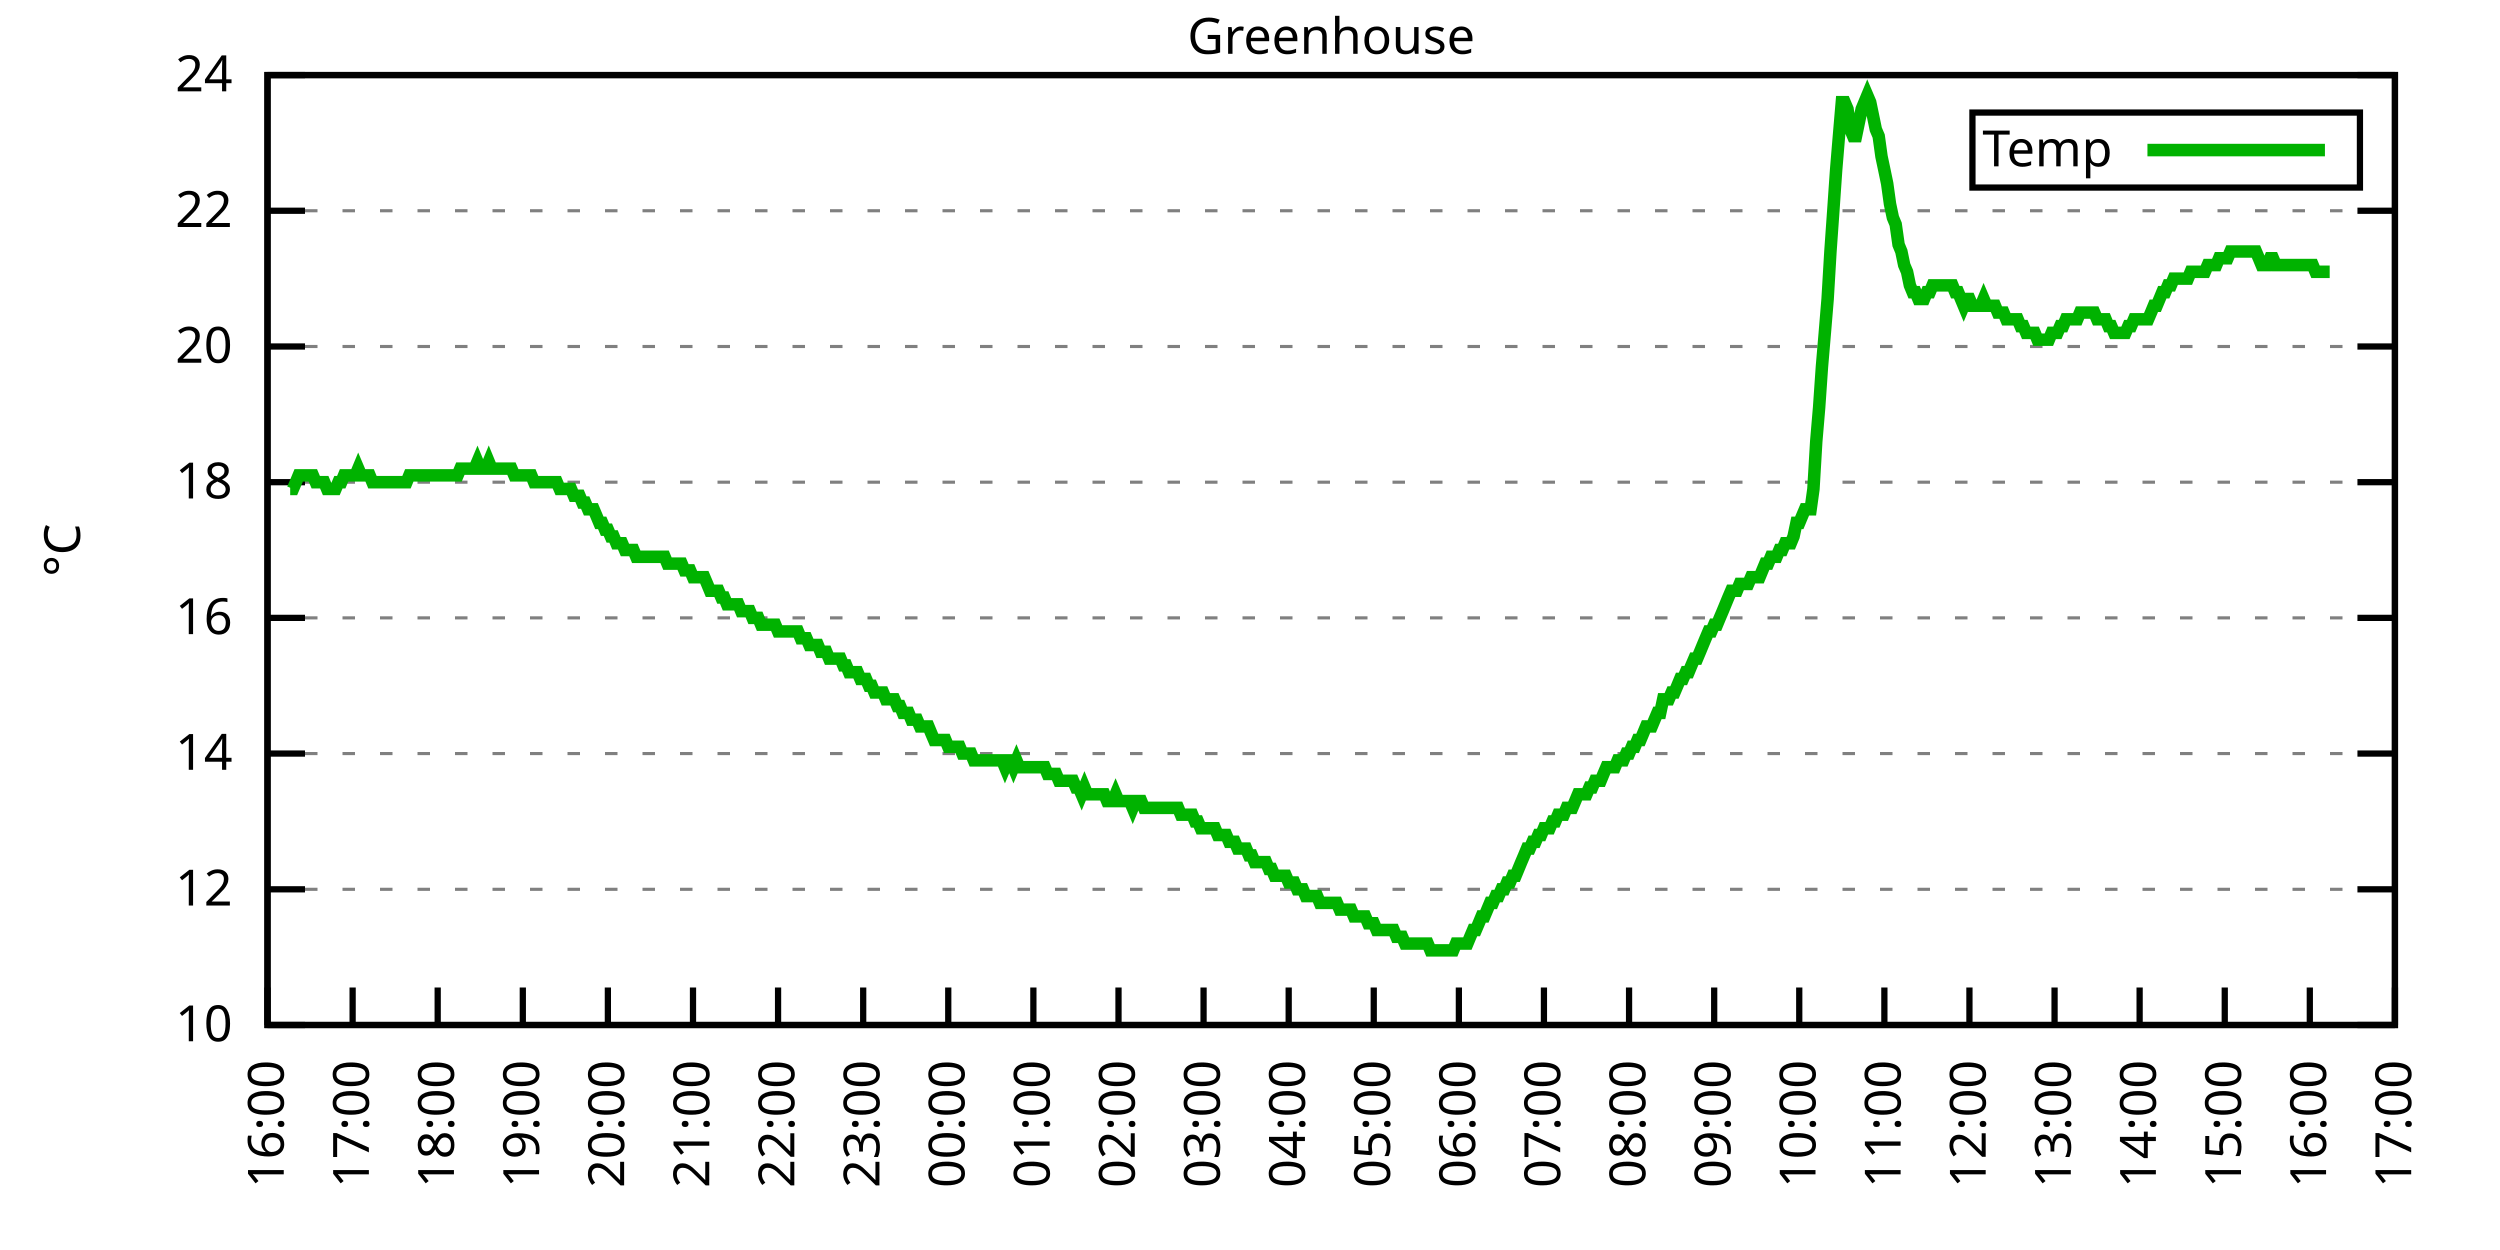
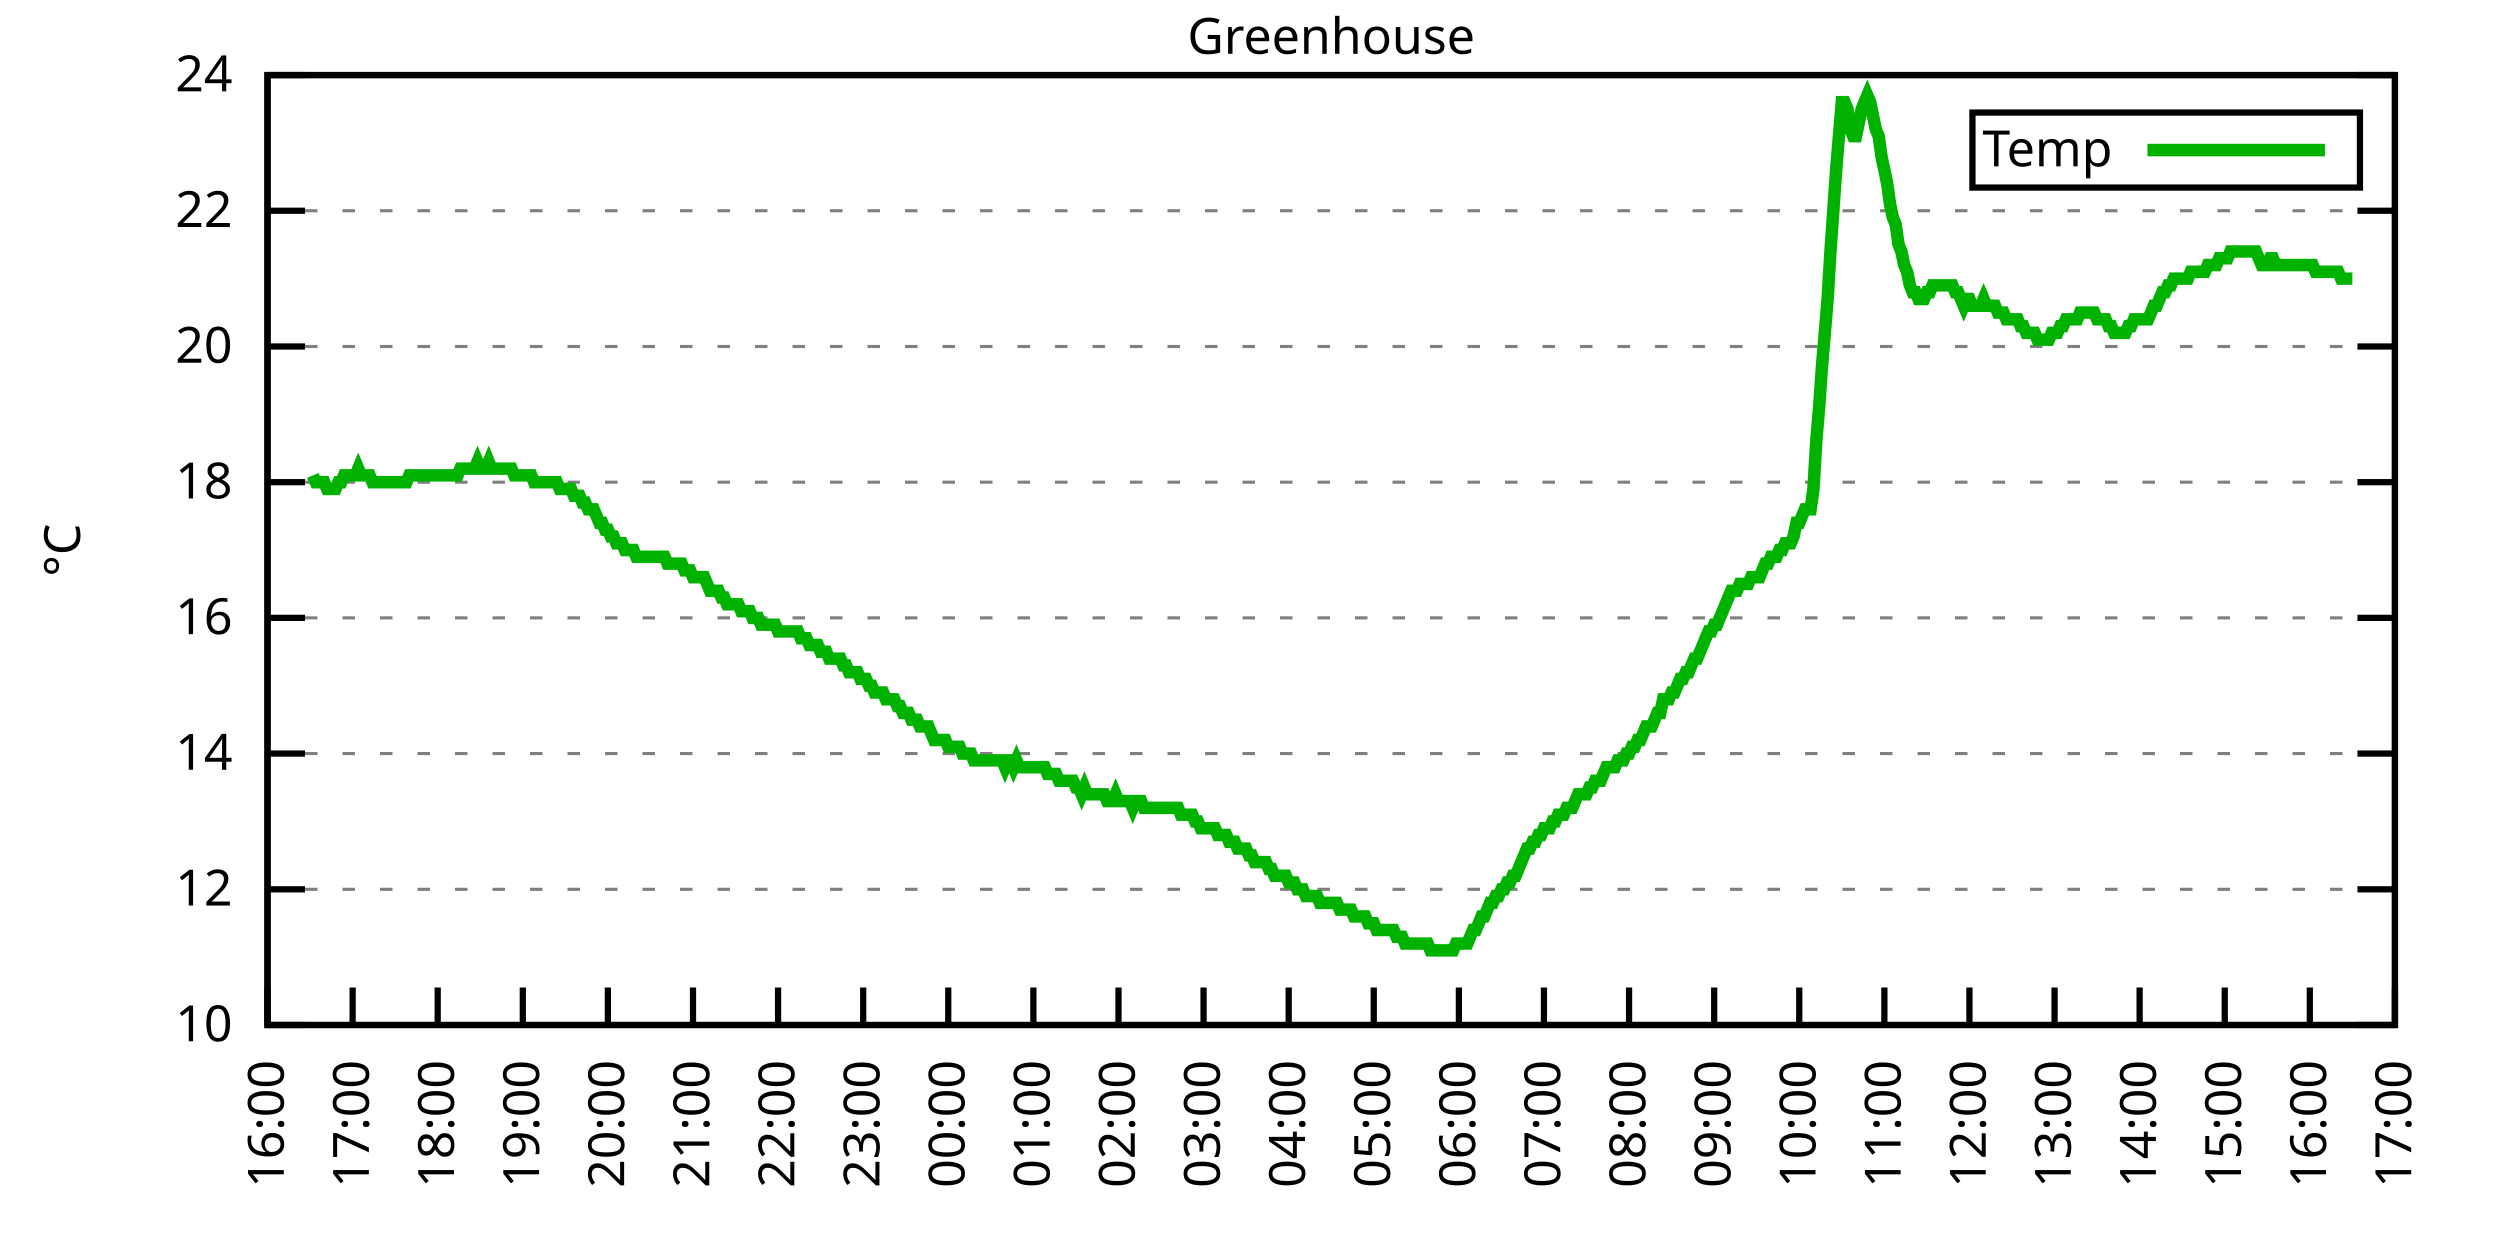
<svg xmlns="http://www.w3.org/2000/svg" xmlns:xlink="http://www.w3.org/1999/xlink" width="400" height="200" viewBox="0 0 400 200">
  <g id="gnuplot_canvas">
    <rect x="0" y="0" width="400" height="200" fill="none" />
    <defs>
      <circle id="gpDot" r="0.5" stroke-width="0.5" stroke="currentColor" />
      <path id="gpPt0" stroke-width="0.333" stroke="currentColor" d="M-1,0 h2 M0,-1 v2" />
      <path id="gpPt1" stroke-width="0.333" stroke="currentColor" d="M-1,-1 L1,1 M1,-1 L-1,1" />
      <path id="gpPt2" stroke-width="0.333" stroke="currentColor" d="M-1,0 L1,0 M0,-1 L0,1 M-1,-1 L1,1 M-1,1 L1,-1" />
      <rect id="gpPt3" stroke-width="0.333" stroke="currentColor" x="-1" y="-1" width="2" height="2" />
      <rect id="gpPt4" stroke-width="0.333" stroke="currentColor" fill="currentColor" x="-1" y="-1" width="2" height="2" />
      <circle id="gpPt5" stroke-width="0.333" stroke="currentColor" cx="0" cy="0" r="1" />
      <use xlink:href="#gpPt5" id="gpPt6" fill="currentColor" stroke="none" />
      <path id="gpPt7" stroke-width="0.333" stroke="currentColor" d="M0,-1.33 L-1.33,0.67 L1.33,0.67 z" />
      <use xlink:href="#gpPt7" id="gpPt8" fill="currentColor" stroke="none" />
      <use xlink:href="#gpPt7" id="gpPt9" stroke="currentColor" transform="rotate(180)" />
      <use xlink:href="#gpPt9" id="gpPt10" fill="currentColor" stroke="none" />
      <use xlink:href="#gpPt3" id="gpPt11" stroke="currentColor" transform="rotate(45)" />
      <use xlink:href="#gpPt11" id="gpPt12" fill="currentColor" stroke="none" />
      <path id="gpPt13" stroke-width="0.333" stroke="currentColor" d="M0,1.330 L1.265,0.411 L0.782,-1.067 L-0.782,-1.076 L-1.265,0.411 z" />
      <use xlink:href="#gpPt13" id="gpPt14" fill="currentColor" stroke="none" />
      <filter id="textbox" filterUnits="objectBoundingBox" x="0" y="0" height="1" width="1">
        <feFlood flood-color="white" flood-opacity="1" result="bgnd" />
        <feComposite in="SourceGraphic" in2="bgnd" operator="atop" />
      </filter>
      <filter id="greybox" filterUnits="objectBoundingBox" x="0" y="0" height="1" width="1">
        <feFlood flood-color="lightgrey" flood-opacity="1" result="grey" />
        <feComposite in="SourceGraphic" in2="grey" operator="atop" />
      </filter>
    </defs>
    <g fill="none" color="white" stroke="currentColor" stroke-width="1.00" stroke-linecap="butt" stroke-linejoin="miter">
</g>
    <g fill="none" color="black" stroke="currentColor" stroke-width="1.00" stroke-linecap="butt" stroke-linejoin="miter">
      <g stroke="none" shape-rendering="crispEdges">
        <polygon fill="rgb(255, 255, 255)" points="42.80,164.00 383.18,164.00 383.18,12.02 42.80,12.02 " />
      </g>
    </g>
    <g fill="none" color="black" stroke="currentColor" stroke-width="1.00" stroke-linecap="butt" stroke-linejoin="miter">
</g>
    <g fill="none" color="black" stroke="black" stroke-width="0.50" stroke-linecap="butt" stroke-linejoin="miter">
</g>
    <g fill="none" color="gray" stroke="currentColor" stroke-width="0.50" stroke-linecap="butt" stroke-linejoin="miter">
      <path stroke="gray" stroke-dasharray="2,4" class="gridline" d="M42.80,164.00 L383.19,164.00  " />
    </g>
    <g fill="none" color="gray" stroke="gray" stroke-width="1.00" stroke-linecap="butt" stroke-linejoin="miter">
</g>
    <g fill="none" color="black" stroke="currentColor" stroke-width="1.00" stroke-linecap="butt" stroke-linejoin="miter">
      <path stroke="black" d="M42.80,164.00 L48.80,164.00 M383.19,164.00 L377.19,164.00  " />
      <g transform="translate(37.20,166.60)" stroke="none" fill="black" font-family="Sans" font-size="8.00" text-anchor="end">
        <text>
          <tspan font-family="Sans"> 10</tspan>
        </text>
      </g>
    </g>
    <g fill="none" color="black" stroke="currentColor" stroke-width="1.00" stroke-linecap="butt" stroke-linejoin="miter">
</g>
    <g fill="none" color="black" stroke="black" stroke-width="0.50" stroke-linecap="butt" stroke-linejoin="miter">
</g>
    <g fill="none" color="gray" stroke="currentColor" stroke-width="0.50" stroke-linecap="butt" stroke-linejoin="miter">
      <path stroke="gray" stroke-dasharray="2,4" class="gridline" d="M42.80,142.29 L383.19,142.29  " />
    </g>
    <g fill="none" color="gray" stroke="gray" stroke-width="1.00" stroke-linecap="butt" stroke-linejoin="miter">
</g>
    <g fill="none" color="black" stroke="currentColor" stroke-width="1.00" stroke-linecap="butt" stroke-linejoin="miter">
      <path stroke="black" d="M42.80,142.29 L48.80,142.29 M383.19,142.29 L377.19,142.29  " />
      <g transform="translate(37.20,144.89)" stroke="none" fill="black" font-family="Sans" font-size="8.00" text-anchor="end">
        <text>
          <tspan font-family="Sans"> 12</tspan>
        </text>
      </g>
    </g>
    <g fill="none" color="black" stroke="currentColor" stroke-width="1.00" stroke-linecap="butt" stroke-linejoin="miter">
</g>
    <g fill="none" color="black" stroke="black" stroke-width="0.50" stroke-linecap="butt" stroke-linejoin="miter">
</g>
    <g fill="none" color="gray" stroke="currentColor" stroke-width="0.50" stroke-linecap="butt" stroke-linejoin="miter">
      <path stroke="gray" stroke-dasharray="2,4" class="gridline" d="M42.80,120.57 L383.19,120.57  " />
    </g>
    <g fill="none" color="gray" stroke="gray" stroke-width="1.00" stroke-linecap="butt" stroke-linejoin="miter">
</g>
    <g fill="none" color="black" stroke="currentColor" stroke-width="1.00" stroke-linecap="butt" stroke-linejoin="miter">
      <path stroke="black" d="M42.80,120.57 L48.80,120.57 M383.19,120.57 L377.19,120.57  " />
      <g transform="translate(37.20,123.17)" stroke="none" fill="black" font-family="Sans" font-size="8.00" text-anchor="end">
        <text>
          <tspan font-family="Sans"> 14</tspan>
        </text>
      </g>
    </g>
    <g fill="none" color="black" stroke="currentColor" stroke-width="1.00" stroke-linecap="butt" stroke-linejoin="miter">
</g>
    <g fill="none" color="black" stroke="black" stroke-width="0.50" stroke-linecap="butt" stroke-linejoin="miter">
</g>
    <g fill="none" color="gray" stroke="currentColor" stroke-width="0.50" stroke-linecap="butt" stroke-linejoin="miter">
      <path stroke="gray" stroke-dasharray="2,4" class="gridline" d="M42.80,98.86 L383.19,98.86  " />
    </g>
    <g fill="none" color="gray" stroke="gray" stroke-width="1.00" stroke-linecap="butt" stroke-linejoin="miter">
</g>
    <g fill="none" color="black" stroke="currentColor" stroke-width="1.00" stroke-linecap="butt" stroke-linejoin="miter">
      <path stroke="black" d="M42.80,98.86 L48.80,98.86 M383.19,98.86 L377.19,98.86  " />
      <g transform="translate(37.20,101.46)" stroke="none" fill="black" font-family="Sans" font-size="8.00" text-anchor="end">
        <text>
          <tspan font-family="Sans"> 16</tspan>
        </text>
      </g>
    </g>
    <g fill="none" color="black" stroke="currentColor" stroke-width="1.00" stroke-linecap="butt" stroke-linejoin="miter">
</g>
    <g fill="none" color="black" stroke="black" stroke-width="0.50" stroke-linecap="butt" stroke-linejoin="miter">
</g>
    <g fill="none" color="gray" stroke="currentColor" stroke-width="0.50" stroke-linecap="butt" stroke-linejoin="miter">
      <path stroke="gray" stroke-dasharray="2,4" class="gridline" d="M42.80,77.15 L383.19,77.15  " />
    </g>
    <g fill="none" color="gray" stroke="gray" stroke-width="1.00" stroke-linecap="butt" stroke-linejoin="miter">
</g>
    <g fill="none" color="black" stroke="currentColor" stroke-width="1.00" stroke-linecap="butt" stroke-linejoin="miter">
      <path stroke="black" d="M42.80,77.15 L48.80,77.15 M383.19,77.15 L377.19,77.15  " />
      <g transform="translate(37.20,79.75)" stroke="none" fill="black" font-family="Sans" font-size="8.00" text-anchor="end">
        <text>
          <tspan font-family="Sans"> 18</tspan>
        </text>
      </g>
    </g>
    <g fill="none" color="black" stroke="currentColor" stroke-width="1.00" stroke-linecap="butt" stroke-linejoin="miter">
</g>
    <g fill="none" color="black" stroke="black" stroke-width="0.50" stroke-linecap="butt" stroke-linejoin="miter">
</g>
    <g fill="none" color="gray" stroke="currentColor" stroke-width="0.50" stroke-linecap="butt" stroke-linejoin="miter">
      <path stroke="gray" stroke-dasharray="2,4" class="gridline" d="M42.80,55.44 L383.19,55.44  " />
    </g>
    <g fill="none" color="gray" stroke="gray" stroke-width="1.00" stroke-linecap="butt" stroke-linejoin="miter">
</g>
    <g fill="none" color="black" stroke="currentColor" stroke-width="1.00" stroke-linecap="butt" stroke-linejoin="miter">
      <path stroke="black" d="M42.80,55.44 L48.80,55.44 M383.19,55.44 L377.19,55.44  " />
      <g transform="translate(37.20,58.04)" stroke="none" fill="black" font-family="Sans" font-size="8.00" text-anchor="end">
        <text>
          <tspan font-family="Sans"> 20</tspan>
        </text>
      </g>
    </g>
    <g fill="none" color="black" stroke="currentColor" stroke-width="1.00" stroke-linecap="butt" stroke-linejoin="miter">
</g>
    <g fill="none" color="black" stroke="black" stroke-width="0.50" stroke-linecap="butt" stroke-linejoin="miter">
</g>
    <g fill="none" color="gray" stroke="currentColor" stroke-width="0.50" stroke-linecap="butt" stroke-linejoin="miter">
      <path stroke="gray" stroke-dasharray="2,4" class="gridline" d="M42.80,33.72 L383.19,33.72  " />
    </g>
    <g fill="none" color="gray" stroke="gray" stroke-width="1.00" stroke-linecap="butt" stroke-linejoin="miter">
</g>
    <g fill="none" color="black" stroke="currentColor" stroke-width="1.00" stroke-linecap="butt" stroke-linejoin="miter">
      <path stroke="black" d="M42.80,33.72 L48.80,33.72 M383.19,33.72 L377.19,33.72  " />
      <g transform="translate(37.20,36.32)" stroke="none" fill="black" font-family="Sans" font-size="8.00" text-anchor="end">
        <text>
          <tspan font-family="Sans"> 22</tspan>
        </text>
      </g>
    </g>
    <g fill="none" color="black" stroke="currentColor" stroke-width="1.00" stroke-linecap="butt" stroke-linejoin="miter">
</g>
    <g fill="none" color="black" stroke="black" stroke-width="0.50" stroke-linecap="butt" stroke-linejoin="miter">
</g>
    <g fill="none" color="gray" stroke="currentColor" stroke-width="0.50" stroke-linecap="butt" stroke-linejoin="miter">
      <path stroke="gray" stroke-dasharray="2,4" class="gridline" d="M42.80,12.01 L383.19,12.01  " />
    </g>
    <g fill="none" color="gray" stroke="gray" stroke-width="1.00" stroke-linecap="butt" stroke-linejoin="miter">
</g>
    <g fill="none" color="black" stroke="currentColor" stroke-width="1.00" stroke-linecap="butt" stroke-linejoin="miter">
      <path stroke="black" d="M42.80,12.01 L48.80,12.01 M383.19,12.01 L377.19,12.01  " />
      <g transform="translate(37.20,14.61)" stroke="none" fill="black" font-family="Sans" font-size="8.00" text-anchor="end">
        <text>
          <tspan font-family="Sans"> 24</tspan>
        </text>
      </g>
    </g>
    <g fill="none" color="black" stroke="currentColor" stroke-width="1.00" stroke-linecap="butt" stroke-linejoin="miter">
      <path stroke="black" d="M42.80,164.00 L42.80,158.00  " />
      <g transform="translate(45.40,169.60) rotate(270.00)" stroke="none" fill="black" font-family="Sans" font-size="8.00" text-anchor="end">
        <text>
          <tspan font-family="Sans">16:00</tspan>
        </text>
      </g>
    </g>
    <g fill="none" color="black" stroke="currentColor" stroke-width="1.00" stroke-linecap="butt" stroke-linejoin="miter">
      <path stroke="black" d="M56.42,164.00 L56.42,158.00  " />
      <g transform="translate(59.02,169.60) rotate(270.00)" stroke="none" fill="black" font-family="Sans" font-size="8.00" text-anchor="end">
        <text>
          <tspan font-family="Sans">17:00</tspan>
        </text>
      </g>
    </g>
    <g fill="none" color="black" stroke="currentColor" stroke-width="1.00" stroke-linecap="butt" stroke-linejoin="miter">
      <path stroke="black" d="M70.03,164.00 L70.03,158.00  " />
      <g transform="translate(72.63,169.60) rotate(270.00)" stroke="none" fill="black" font-family="Sans" font-size="8.00" text-anchor="end">
        <text>
          <tspan font-family="Sans">18:00</tspan>
        </text>
      </g>
    </g>
    <g fill="none" color="black" stroke="currentColor" stroke-width="1.00" stroke-linecap="butt" stroke-linejoin="miter">
      <path stroke="black" d="M83.65,164.00 L83.65,158.00  " />
      <g transform="translate(86.25,169.60) rotate(270.00)" stroke="none" fill="black" font-family="Sans" font-size="8.00" text-anchor="end">
        <text>
          <tspan font-family="Sans">19:00</tspan>
        </text>
      </g>
    </g>
    <g fill="none" color="black" stroke="currentColor" stroke-width="1.00" stroke-linecap="butt" stroke-linejoin="miter">
      <path stroke="black" d="M97.26,164.00 L97.26,158.00  " />
      <g transform="translate(99.86,169.60) rotate(270.00)" stroke="none" fill="black" font-family="Sans" font-size="8.00" text-anchor="end">
        <text>
          <tspan font-family="Sans">20:00</tspan>
        </text>
      </g>
    </g>
    <g fill="none" color="black" stroke="currentColor" stroke-width="1.00" stroke-linecap="butt" stroke-linejoin="miter">
      <path stroke="black" d="M110.88,164.00 L110.88,158.00  " />
      <g transform="translate(113.48,169.60) rotate(270.00)" stroke="none" fill="black" font-family="Sans" font-size="8.00" text-anchor="end">
        <text>
          <tspan font-family="Sans">21:00</tspan>
        </text>
      </g>
    </g>
    <g fill="none" color="black" stroke="currentColor" stroke-width="1.00" stroke-linecap="butt" stroke-linejoin="miter">
      <path stroke="black" d="M124.49,164.00 L124.49,158.00  " />
      <g transform="translate(127.09,169.60) rotate(270.00)" stroke="none" fill="black" font-family="Sans" font-size="8.00" text-anchor="end">
        <text>
          <tspan font-family="Sans">22:00</tspan>
        </text>
      </g>
    </g>
    <g fill="none" color="black" stroke="currentColor" stroke-width="1.00" stroke-linecap="butt" stroke-linejoin="miter">
      <path stroke="black" d="M138.11,164.00 L138.11,158.00  " />
      <g transform="translate(140.71,169.60) rotate(270.00)" stroke="none" fill="black" font-family="Sans" font-size="8.00" text-anchor="end">
        <text>
          <tspan font-family="Sans">23:00</tspan>
        </text>
      </g>
    </g>
    <g fill="none" color="black" stroke="currentColor" stroke-width="1.00" stroke-linecap="butt" stroke-linejoin="miter">
      <path stroke="black" d="M151.72,164.00 L151.72,158.00  " />
      <g transform="translate(154.32,169.60) rotate(270.00)" stroke="none" fill="black" font-family="Sans" font-size="8.00" text-anchor="end">
        <text>
          <tspan font-family="Sans">00:00</tspan>
        </text>
      </g>
    </g>
    <g fill="none" color="black" stroke="currentColor" stroke-width="1.00" stroke-linecap="butt" stroke-linejoin="miter">
      <path stroke="black" d="M165.34,164.00 L165.34,158.00  " />
      <g transform="translate(167.94,169.60) rotate(270.00)" stroke="none" fill="black" font-family="Sans" font-size="8.00" text-anchor="end">
        <text>
          <tspan font-family="Sans">01:00</tspan>
        </text>
      </g>
    </g>
    <g fill="none" color="black" stroke="currentColor" stroke-width="1.00" stroke-linecap="butt" stroke-linejoin="miter">
      <path stroke="black" d="M178.96,164.00 L178.96,158.00  " />
      <g transform="translate(181.56,169.60) rotate(270.00)" stroke="none" fill="black" font-family="Sans" font-size="8.00" text-anchor="end">
        <text>
          <tspan font-family="Sans">02:00</tspan>
        </text>
      </g>
    </g>
    <g fill="none" color="black" stroke="currentColor" stroke-width="1.00" stroke-linecap="butt" stroke-linejoin="miter">
      <path stroke="black" d="M192.57,164.00 L192.57,158.00  " />
      <g transform="translate(195.17,169.60) rotate(270.00)" stroke="none" fill="black" font-family="Sans" font-size="8.00" text-anchor="end">
        <text>
          <tspan font-family="Sans">03:00</tspan>
        </text>
      </g>
    </g>
    <g fill="none" color="black" stroke="currentColor" stroke-width="1.00" stroke-linecap="butt" stroke-linejoin="miter">
      <path stroke="black" d="M206.19,164.00 L206.19,158.00  " />
      <g transform="translate(208.79,169.60) rotate(270.00)" stroke="none" fill="black" font-family="Sans" font-size="8.00" text-anchor="end">
        <text>
          <tspan font-family="Sans">04:00</tspan>
        </text>
      </g>
    </g>
    <g fill="none" color="black" stroke="currentColor" stroke-width="1.00" stroke-linecap="butt" stroke-linejoin="miter">
      <path stroke="black" d="M219.80,164.00 L219.80,158.00  " />
      <g transform="translate(222.40,169.60) rotate(270.00)" stroke="none" fill="black" font-family="Sans" font-size="8.00" text-anchor="end">
        <text>
          <tspan font-family="Sans">05:00</tspan>
        </text>
      </g>
    </g>
    <g fill="none" color="black" stroke="currentColor" stroke-width="1.00" stroke-linecap="butt" stroke-linejoin="miter">
      <path stroke="black" d="M233.42,164.00 L233.42,158.00  " />
      <g transform="translate(236.02,169.60) rotate(270.00)" stroke="none" fill="black" font-family="Sans" font-size="8.00" text-anchor="end">
        <text>
          <tspan font-family="Sans">06:00</tspan>
        </text>
      </g>
    </g>
    <g fill="none" color="black" stroke="currentColor" stroke-width="1.00" stroke-linecap="butt" stroke-linejoin="miter">
      <path stroke="black" d="M247.03,164.00 L247.03,158.00  " />
      <g transform="translate(249.63,169.60) rotate(270.00)" stroke="none" fill="black" font-family="Sans" font-size="8.00" text-anchor="end">
        <text>
          <tspan font-family="Sans">07:00</tspan>
        </text>
      </g>
    </g>
    <g fill="none" color="black" stroke="currentColor" stroke-width="1.00" stroke-linecap="butt" stroke-linejoin="miter">
      <path stroke="black" d="M260.65,164.00 L260.65,158.00  " />
      <g transform="translate(263.25,169.60) rotate(270.00)" stroke="none" fill="black" font-family="Sans" font-size="8.00" text-anchor="end">
        <text>
          <tspan font-family="Sans">08:00</tspan>
        </text>
      </g>
    </g>
    <g fill="none" color="black" stroke="currentColor" stroke-width="1.00" stroke-linecap="butt" stroke-linejoin="miter">
      <path stroke="black" d="M274.27,164.00 L274.27,158.00  " />
      <g transform="translate(276.87,169.60) rotate(270.00)" stroke="none" fill="black" font-family="Sans" font-size="8.00" text-anchor="end">
        <text>
          <tspan font-family="Sans">09:00</tspan>
        </text>
      </g>
    </g>
    <g fill="none" color="black" stroke="currentColor" stroke-width="1.00" stroke-linecap="butt" stroke-linejoin="miter">
      <path stroke="black" d="M287.88,164.00 L287.88,158.00  " />
      <g transform="translate(290.48,169.60) rotate(270.00)" stroke="none" fill="black" font-family="Sans" font-size="8.00" text-anchor="end">
        <text>
          <tspan font-family="Sans">10:00</tspan>
        </text>
      </g>
    </g>
    <g fill="none" color="black" stroke="currentColor" stroke-width="1.00" stroke-linecap="butt" stroke-linejoin="miter">
      <path stroke="black" d="M301.50,164.00 L301.50,158.00  " />
      <g transform="translate(304.10,169.60) rotate(270.00)" stroke="none" fill="black" font-family="Sans" font-size="8.00" text-anchor="end">
        <text>
          <tspan font-family="Sans">11:00</tspan>
        </text>
      </g>
    </g>
    <g fill="none" color="black" stroke="currentColor" stroke-width="1.00" stroke-linecap="butt" stroke-linejoin="miter">
      <path stroke="black" d="M315.11,164.00 L315.11,158.00  " />
      <g transform="translate(317.71,169.60) rotate(270.00)" stroke="none" fill="black" font-family="Sans" font-size="8.00" text-anchor="end">
        <text>
          <tspan font-family="Sans">12:00</tspan>
        </text>
      </g>
    </g>
    <g fill="none" color="black" stroke="currentColor" stroke-width="1.00" stroke-linecap="butt" stroke-linejoin="miter">
      <path stroke="black" d="M328.73,164.00 L328.73,158.00  " />
      <g transform="translate(331.33,169.60) rotate(270.00)" stroke="none" fill="black" font-family="Sans" font-size="8.00" text-anchor="end">
        <text>
          <tspan font-family="Sans">13:00</tspan>
        </text>
      </g>
    </g>
    <g fill="none" color="black" stroke="currentColor" stroke-width="1.00" stroke-linecap="butt" stroke-linejoin="miter">
      <path stroke="black" d="M342.34,164.00 L342.34,158.00  " />
      <g transform="translate(344.94,169.60) rotate(270.00)" stroke="none" fill="black" font-family="Sans" font-size="8.00" text-anchor="end">
        <text>
          <tspan font-family="Sans">14:00</tspan>
        </text>
      </g>
    </g>
    <g fill="none" color="black" stroke="currentColor" stroke-width="1.00" stroke-linecap="butt" stroke-linejoin="miter">
      <path stroke="black" d="M355.96,164.00 L355.96,158.00  " />
      <g transform="translate(358.56,169.60) rotate(270.00)" stroke="none" fill="black" font-family="Sans" font-size="8.00" text-anchor="end">
        <text>
          <tspan font-family="Sans">15:00</tspan>
        </text>
      </g>
    </g>
    <g fill="none" color="black" stroke="currentColor" stroke-width="1.00" stroke-linecap="butt" stroke-linejoin="miter">
      <path stroke="black" d="M369.57,164.00 L369.57,158.00  " />
      <g transform="translate(372.17,169.60) rotate(270.00)" stroke="none" fill="black" font-family="Sans" font-size="8.00" text-anchor="end">
        <text>
          <tspan font-family="Sans">16:00</tspan>
        </text>
      </g>
    </g>
    <g fill="none" color="black" stroke="currentColor" stroke-width="1.00" stroke-linecap="butt" stroke-linejoin="miter">
      <path stroke="black" d="M383.19,164.00 L383.19,158.00  " />
      <g transform="translate(385.79,169.60) rotate(270.00)" stroke="none" fill="black" font-family="Sans" font-size="8.00" text-anchor="end">
        <text>
          <tspan font-family="Sans">17:00</tspan>
        </text>
      </g>
    </g>
    <g fill="none" color="black" stroke="currentColor" stroke-width="1.00" stroke-linecap="butt" stroke-linejoin="miter">
</g>
    <g fill="none" color="black" stroke="currentColor" stroke-width="1.00" stroke-linecap="butt" stroke-linejoin="miter">
      <path stroke="black" d="M42.80,12.01 L42.80,164.00 L383.19,164.00 L383.19,12.01 L42.80,12.01 Z  " />
    </g>
    <g fill="none" color="black" stroke="currentColor" stroke-width="1.00" stroke-linecap="butt" stroke-linejoin="miter">
</g>
    <g fill="none" color="black" stroke="currentColor" stroke-width="1.00" stroke-linecap="butt" stroke-linejoin="miter">
      <path stroke="black" d="M315.59,30.01 L315.59,18.01 L377.59,18.01 L377.59,30.01 L315.59,30.01 Z  " />
    </g>
    <g id="Greenhouse_plot_1">
      <g fill="none" color="white" stroke="black" stroke-width="2.00" stroke-linecap="butt" stroke-linejoin="miter">
</g>
      <g fill="none" color="black" stroke="currentColor" stroke-width="2.00" stroke-linecap="butt" stroke-linejoin="miter">
        <g transform="translate(337.99,26.61)" stroke="none" fill="black" font-family="Sans" font-size="8.00" text-anchor="end">
          <text>
            <tspan font-family="Sans">Temp</tspan>
          </text>
        </g>
      </g>
      <g fill="none" color="black" stroke="currentColor" stroke-width="2.00" stroke-linecap="butt" stroke-linejoin="miter">
-         <path stroke="rgb(  0, 178,   0)" d="M343.59,24.01 L371.99,24.01 M46.43,78.23 L46.88,78.23 L47.34,77.15 L47.79,76.06 L48.25,76.06 L48.70,76.06   L49.15,76.06 L49.61,76.06 L50.06,76.06 L50.52,77.15 L50.97,77.15 L51.42,77.15 L51.88,77.15 L52.33,78.23   L52.78,78.23 L53.24,78.23 L53.69,78.23 L54.15,77.15 L54.60,77.15 L55.05,76.06 L55.51,76.06 L55.96,76.06   L56.42,76.06 L56.87,76.06 L57.32,74.98 L57.78,76.06 L58.23,76.06 L58.68,76.06 L59.14,76.06 L59.59,77.15   L60.05,77.15 L60.50,77.15 L60.95,77.15 L61.41,77.15 L61.86,77.15 L62.32,77.15 L62.77,77.15 L63.22,77.15   L63.68,77.15 L64.13,77.15 L64.58,77.15 L65.04,77.15 L65.49,76.06 L65.95,76.06 L66.40,76.06 L66.85,76.06   L67.31,76.06 L67.76,76.06 L68.22,76.06 L68.67,76.06 L69.12,76.06 L69.58,76.06 L70.03,76.06 L70.49,76.06   L70.94,76.06 L71.39,76.06 L71.85,76.06 L72.30,76.06 L72.75,76.06 L73.21,76.06 L73.66,74.98 L74.12,74.98   L74.57,74.98 L75.02,74.98 L75.48,74.98 L75.93,74.98 L76.39,73.89 L76.84,74.98 L77.29,74.98 L77.75,74.98   L78.20,73.89 L78.65,74.98 L79.11,74.98 L79.56,74.98 L80.02,74.98 L80.47,74.98 L80.92,74.98 L81.38,74.98   L81.83,74.98 L82.29,76.06 L82.74,76.06 L83.19,76.06 L83.65,76.06 L84.10,76.06 L84.55,76.06 L85.01,76.06   L85.46,77.15 L85.92,77.15 L86.37,77.15 L86.82,77.15 L87.28,77.15 L87.73,77.15 L88.19,77.15 L88.64,77.15   L89.09,77.15 L89.55,78.23 L90.00,78.23 L90.45,78.23 L90.91,78.23 L91.36,78.23 L91.82,79.32 L92.27,79.32   L92.72,79.32 L93.18,80.41 L93.63,80.41 L94.09,81.49 L94.54,81.49 L94.99,81.49 L95.45,82.58 L95.90,83.66   L96.35,83.66 L96.81,84.75 L97.26,84.75 L97.72,85.83 L98.17,85.83 L98.62,86.92 L99.08,86.92 L99.53,86.92   L99.99,88.00 L100.44,88.00 L100.89,88.00 L101.35,88.00 L101.80,89.09 L102.25,89.09 L102.71,89.09 L103.16,89.09   L103.62,89.09 L104.07,89.09 L104.52,89.09 L104.98,89.09 L105.43,89.09 L105.89,89.09 L106.34,89.09 L106.79,90.18   L107.25,90.18 L107.70,90.18 L108.15,90.18 L108.61,90.18 L109.06,90.18 L109.52,91.26 L109.97,91.26 L110.42,91.26   L110.88,92.35 L111.33,92.35 L111.79,92.35 L112.24,92.35 L112.69,92.35 L113.15,93.43 L113.60,94.52 L114.05,94.52   L114.51,94.52 L114.96,94.52 L115.42,95.60 L115.87,95.60 L116.32,96.69 L116.78,96.69 L117.23,96.69 L117.69,96.69   L118.14,96.69 L118.59,97.78 L119.05,97.78 L119.50,97.78 L119.96,97.78 L120.41,98.86 L120.86,98.86 L121.32,98.86   L121.77,99.95 L122.22,99.95 L122.68,99.95 L123.13,99.95 L123.59,99.95 L124.04,99.95 L124.49,101.03 L124.95,101.03   L125.40,101.03 L125.86,101.03 L126.31,101.03 L126.76,101.03 L127.22,101.03 L127.67,101.03 L128.12,102.12 L128.58,102.12   L129.03,102.12 L129.49,103.20 L129.94,103.20 L130.39,103.20 L130.85,103.20 L131.30,104.29 L131.76,104.29 L132.21,104.29   L132.66,105.38 L133.12,105.38 L133.57,105.38 L134.02,105.38 L134.48,105.38 L134.93,106.46 L135.39,106.46 L135.84,107.55   L136.29,107.55 L136.75,107.55 L137.20,107.55 L137.66,108.63 L138.11,108.63 L138.56,108.63 L139.02,109.72 L139.47,109.72   L139.92,110.80 L140.38,110.80 L140.83,110.80 L141.29,110.80 L141.74,111.89 L142.19,111.89 L142.65,111.89 L143.10,111.89   L143.56,112.97 L144.01,112.97 L144.46,114.06 L144.92,114.06 L145.37,114.06 L145.82,115.15 L146.28,115.15 L146.73,115.15   L147.19,116.23 L147.64,116.23 L148.09,116.23 L148.55,116.23 L149.00,117.32 L149.46,118.40 L149.91,118.40 L150.36,118.40   L150.82,118.40 L151.27,118.40 L151.72,119.49 L152.18,119.49 L152.63,119.49 L153.09,119.49 L153.54,119.49 L153.99,120.57   L154.45,120.57 L154.90,120.57 L155.36,120.57 L155.81,121.66 L156.26,121.66 L156.72,121.66 L157.17,121.66 L157.62,121.66   L158.08,121.66 L158.53,121.66 L158.99,121.66 L159.44,121.66 L159.89,121.66 L160.35,121.66 L160.80,122.75 L161.26,121.66   L161.71,121.66 L162.16,122.75 L162.62,121.66 L163.07,122.75 L163.52,122.75 L163.98,122.75 L164.43,122.75 L164.89,122.75   L165.34,122.75 L165.79,122.75 L166.25,122.75 L166.70,122.75 L167.16,122.75 L167.61,123.83 L168.06,123.83 L168.52,123.83   L168.97,123.83 L169.43,124.92 L169.88,124.92 L170.33,124.92 L170.79,124.92 L171.24,124.92 L171.69,124.92 L172.15,126.00   L172.60,126.00 L173.06,127.09 L173.51,126.00 L173.96,127.09 L174.42,127.09 L174.87,127.09 L175.33,127.09 L175.78,127.09   L176.23,127.09 L176.69,127.09 L177.14,128.17 L177.59,128.17 L178.05,128.17 L178.50,127.09 L178.96,128.17 L179.41,128.17   L179.86,128.17 L180.32,128.17 L180.77,128.17 L181.23,129.26 L181.68,128.17 L182.13,128.17 L182.59,128.17 L183.04,129.26   L183.49,129.26 L183.95,129.26 L184.40,129.26 L184.86,129.26 L185.31,129.26 L185.76,129.26 L186.22,129.26 L186.67,129.26   L187.13,129.26 L187.58,129.26 L188.03,129.26 L188.49,129.26 L188.94,130.35 L189.39,130.35 L189.85,130.35 L190.30,130.35   L190.76,130.35 L191.21,131.43 L191.66,131.43 L192.12,132.52 L192.57,132.52 L193.03,132.52 L193.48,132.52 L193.93,132.52   L194.39,132.52 L194.84,133.60 L195.29,133.60 L195.75,133.60 L196.20,133.60 L196.66,134.69 L197.11,134.69 L197.56,134.69   L198.02,135.77 L198.47,135.77 L198.93,135.77 L199.38,135.77 L199.83,136.86 L200.29,136.86 L200.74,137.94 L201.19,137.94   L201.65,137.94 L202.10,137.94 L202.56,137.94 L203.01,139.03 L203.46,139.03 L203.92,140.12 L204.37,140.12 L204.83,140.12   L205.28,140.12 L205.73,140.12 L206.19,141.20 L206.64,141.20 L207.09,141.20 L207.55,142.29 L208.00,142.29 L208.46,142.29   L208.91,143.37 L209.36,143.37 L209.82,143.37 L210.27,143.37 L210.73,143.37 L211.18,144.46 L211.63,144.46 L212.09,144.46   L212.54,144.46 L213.00,144.46 L213.45,144.46 L213.90,144.46 L214.36,145.54 L214.81,145.54 L215.26,145.54 L215.72,145.54   L216.17,145.54 L216.63,146.63 L217.08,146.63 L217.53,146.63 L217.99,146.63 L218.44,146.63 L218.90,147.72 L219.35,147.72   L219.80,147.72 L220.26,148.80 L220.71,148.80 L221.16,148.80 L221.62,148.80 L222.07,148.80 L222.53,148.80 L222.98,148.80   L223.43,149.89 L223.89,149.89 L224.34,149.89 L224.80,150.97 L225.25,150.97 L225.70,150.97 L226.16,150.97 L226.61,150.97   L227.06,150.97 L227.52,150.97 L227.97,150.97 L228.43,150.97 L228.88,152.06 L229.33,152.06 L229.79,152.06 L230.24,152.06   L230.70,152.06 L231.15,152.06 L231.60,152.06 L232.06,152.06 L232.51,152.06 L232.96,150.97 L233.42,150.97 L233.87,150.97   L234.33,150.97 L234.78,150.97 L235.23,149.89 L235.69,148.80 L236.14,148.80 L236.60,147.72 L237.05,146.63 L237.50,146.63   L237.96,145.54 L238.41,144.46 L238.86,144.46 L239.32,143.37 L239.77,143.37 L240.23,142.29 L240.68,142.29 L241.13,141.20   L241.59,141.20 L242.04,140.12 L242.50,140.12 L242.95,139.03 L243.40,137.94 L243.86,136.86 L244.31,135.77 L244.76,135.77   L245.22,134.69 L245.67,134.69 L246.13,133.60 L246.58,133.60 L247.03,132.52 L247.49,132.52 L247.94,132.52 L248.40,131.43   L248.85,131.43 L249.30,130.35 L249.76,130.35 L250.21,130.35 L250.66,129.26 L251.12,129.26 L251.57,129.26 L252.03,128.17   L252.48,127.09 L252.93,127.09 L253.39,127.09 L253.84,127.09 L254.30,126.00 L254.75,126.00 L255.20,124.92 L255.66,124.92   L256.11,124.92 L256.56,123.83 L257.02,122.75 L257.47,122.75 L257.93,122.75 L258.38,122.75 L258.83,121.66 L259.29,121.66   L259.74,121.66 L260.20,120.57 L260.65,120.57 L261.10,119.49 L261.56,119.49 L262.01,118.40 L262.47,118.40 L262.92,117.32   L263.37,116.23 L263.83,116.23 L264.28,116.23 L264.73,115.15 L265.19,114.06 L265.64,114.06 L266.10,111.89 L266.55,111.89   L267.00,111.89 L267.46,110.80 L267.91,110.80 L268.37,109.72 L268.82,108.63 L269.27,108.63 L269.73,107.55 L270.18,107.55   L270.63,106.46 L271.09,105.38 L271.54,105.38 L272.00,104.29 L272.45,103.20 L272.90,102.12 L273.36,101.03 L273.81,101.03   L274.27,99.95 L274.72,99.95 L275.17,98.86 L275.63,97.78 L276.08,96.69 L276.53,95.60 L276.99,94.52 L277.44,94.52   L277.90,94.52 L278.35,93.43 L278.80,93.43 L279.26,93.43 L279.71,93.43 L280.17,92.35 L280.62,92.35 L281.07,92.35   L281.53,92.35 L281.98,91.26 L282.43,90.18 L282.89,90.18 L283.34,89.09 L283.80,89.09 L284.25,89.09 L284.70,88.00   L285.16,88.00 L285.61,86.92 L286.07,86.92 L286.52,86.92 L286.97,85.83 L287.43,83.66 L287.88,83.66 L288.33,82.58   L288.79,81.49 L289.24,81.49 L289.70,81.49 L290.15,78.23 L290.60,70.63 L291.06,65.21 L291.51,58.69 L291.97,53.26   L292.42,47.84 L292.87,40.24 L293.33,33.72 L293.78,27.21 L294.23,21.78 L294.69,16.35 L295.14,16.35 L295.60,17.44   L296.05,20.70 L296.50,21.78 L296.96,21.78 L297.41,19.61 L297.87,17.44 L298.32,16.35 L298.77,15.27 L299.23,16.35   L299.68,18.52 L300.13,20.70 L300.59,21.78 L301.04,25.04 L301.50,27.21 L301.95,29.38 L302.40,32.64 L302.86,34.81   L303.31,35.89 L303.77,39.15 L304.22,40.24 L304.67,42.41 L305.13,43.49 L305.58,45.66 L306.03,46.75 L306.49,46.75   L306.94,47.84 L307.40,47.84 L307.85,47.84 L308.30,46.75 L308.76,46.75 L309.21,45.66 L309.67,45.66 L310.12,45.66   L310.57,45.66 L311.03,45.66 L311.48,45.66 L311.94,45.66 L312.39,45.66 L312.84,46.75 L313.30,46.75 L313.75,47.84   L314.20,48.92 L314.66,47.84 L315.11,47.84 L315.57,48.92 L316.02,48.92 L316.47,48.92 L316.93,48.92 L317.38,47.84   L317.84,48.92 L318.29,48.92 L318.74,48.92 L319.20,48.92 L319.65,50.01 L320.10,50.01 L320.56,50.01 L321.01,51.09   L321.47,51.09 L321.92,51.09 L322.37,51.09 L322.83,51.09 L323.28,52.18 L323.74,52.18 L324.19,53.26 L324.64,53.26   L325.10,53.26 L325.55,53.26 L326.00,54.35 L326.46,54.35 L326.91,54.35 L327.37,54.35 L327.82,54.35 L328.27,53.26   L328.73,53.26 L329.18,53.26 L329.64,52.18 L330.09,52.18 L330.54,51.09 L331.00,51.09 L331.45,51.09 L331.90,51.09   L332.36,51.09 L332.81,50.01 L333.27,50.01 L333.72,50.01 L334.17,50.01 L334.63,50.01 L335.08,50.01 L335.54,51.09   L335.99,51.09 L336.44,51.09 L336.90,51.09 L337.35,52.18 L337.80,52.18 L338.26,53.26 L338.71,53.26 L339.17,53.26   L339.62,53.26 L340.07,53.26 L340.53,52.18 L340.98,52.18 L341.44,51.09 L341.89,51.09 L342.34,51.09 L342.80,51.09   L343.25,51.09 L343.70,51.09 L344.16,50.01 L344.61,48.92 L345.07,48.92 L345.52,47.84 L345.97,46.75 L346.43,46.75   L346.88,45.66 L347.34,45.66 L347.79,44.58 L348.24,44.58 L348.70,44.58 L349.15,44.58 L349.60,44.58 L350.06,44.58   L350.51,43.49 L350.97,43.49 L351.42,43.49 L351.87,43.49 L352.33,43.49 L352.78,43.49 L353.24,42.41 L353.69,42.41   L354.14,42.41 L354.60,42.41 L355.05,41.32 L355.50,41.32 L355.96,41.32 L356.41,41.32 L356.87,40.24 L357.32,40.24   L357.77,40.24 L358.23,40.24 L358.68,40.24 L359.14,40.24 L359.59,40.24 L360.04,40.24 L360.50,40.24 L360.95,40.24   L361.41,41.32 L361.86,42.41 L362.31,42.41 L362.77,42.41 L363.22,41.32 L363.67,41.32 L364.13,42.41 L364.58,42.41   L365.04,42.41 L365.49,42.41 L365.94,42.41 L366.40,42.41 L366.85,42.41 L367.31,42.41 L367.76,42.41 L368.21,42.41   L368.67,42.41 L369.12,42.41 L369.57,42.41 L370.03,42.41 L370.48,43.49 L370.94,43.49 L371.39,43.49 L371.84,43.49   L372.30,43.49 L372.75,43.49  " />
+         <path stroke="rgb(  0, 178,   0)" d="M343.59,24.01 L371.99,24.01 M50.06,76.06 L50.52,77.15 L50.97,77.15 L51.42,77.15 L51.88,77.15 L52.33,78.23   L52.78,78.23 L53.24,78.23 L53.69,78.23 L54.15,77.15 L54.60,77.15 L55.05,76.06 L55.51,76.06 L55.96,76.06   L56.42,76.06 L56.87,76.06 L57.32,74.98 L57.78,76.06 L58.23,76.06 L58.68,76.06 L59.14,76.06 L59.59,77.15   L60.05,77.15 L60.50,77.15 L60.95,77.15 L61.41,77.15 L61.86,77.15 L62.32,77.15 L62.77,77.15 L63.22,77.15   L63.68,77.15 L64.13,77.15 L64.58,77.15 L65.04,77.15 L65.49,76.06 L65.95,76.06 L66.40,76.06 L66.85,76.06   L67.31,76.06 L67.76,76.06 L68.22,76.06 L68.67,76.06 L69.12,76.06 L69.58,76.06 L70.03,76.06 L70.49,76.06   L70.94,76.06 L71.39,76.06 L71.85,76.06 L72.30,76.06 L72.75,76.06 L73.21,76.06 L73.66,74.98 L74.12,74.98   L74.57,74.98 L75.02,74.98 L75.48,74.98 L75.93,74.98 L76.39,73.89 L76.84,74.98 L77.29,74.98 L77.75,74.98   L78.20,73.89 L78.65,74.98 L79.11,74.98 L79.56,74.98 L80.02,74.98 L80.47,74.98 L80.92,74.98 L81.38,74.98   L81.83,74.98 L82.29,76.06 L82.74,76.06 L83.19,76.06 L83.65,76.06 L84.10,76.06 L84.55,76.06 L85.01,76.06   L85.46,77.15 L85.92,77.15 L86.37,77.15 L86.82,77.15 L87.28,77.15 L87.73,77.15 L88.19,77.15 L88.64,77.15   L89.09,77.15 L89.55,78.23 L90.00,78.23 L90.45,78.23 L90.91,78.23 L91.36,78.23 L91.82,79.32 L92.27,79.32   L92.72,79.32 L93.18,80.41 L93.63,80.41 L94.09,81.49 L94.54,81.49 L94.99,81.49 L95.45,82.58 L95.90,83.66   L96.35,83.66 L96.81,84.75 L97.26,84.75 L97.72,85.83 L98.17,85.83 L98.62,86.92 L99.08,86.92 L99.53,86.92   L99.99,88.00 L100.44,88.00 L100.89,88.00 L101.35,88.00 L101.80,89.09 L102.25,89.09 L102.71,89.09 L103.16,89.09   L103.62,89.09 L104.07,89.09 L104.52,89.09 L104.98,89.09 L105.43,89.09 L105.89,89.09 L106.34,89.09 L106.79,90.18   L107.25,90.18 L107.70,90.18 L108.15,90.18 L108.61,90.18 L109.06,90.18 L109.52,91.26 L109.97,91.26 L110.42,91.26   L110.88,92.35 L111.33,92.35 L111.79,92.35 L112.24,92.35 L112.69,92.35 L113.15,93.43 L113.60,94.52 L114.05,94.52   L114.51,94.52 L114.96,94.52 L115.42,95.60 L115.87,95.60 L116.32,96.69 L116.78,96.69 L117.23,96.69 L117.69,96.69   L118.14,96.69 L118.59,97.78 L119.05,97.78 L119.50,97.78 L119.96,97.78 L120.41,98.86 L120.86,98.86 L121.32,98.86   L121.77,99.95 L122.22,99.95 L122.68,99.95 L123.13,99.95 L123.59,99.95 L124.04,99.95 L124.49,101.03 L124.95,101.03   L125.40,101.03 L125.86,101.03 L126.31,101.03 L126.76,101.03 L127.22,101.03 L127.67,101.03 L128.12,102.12 L128.58,102.12   L129.03,102.12 L129.49,103.20 L129.94,103.20 L130.39,103.20 L130.85,103.20 L131.30,104.29 L131.76,104.29 L132.21,104.29   L132.66,105.38 L133.12,105.38 L133.57,105.38 L134.02,105.38 L134.48,105.38 L134.93,106.46 L135.39,106.46 L135.84,107.55   L136.29,107.55 L136.75,107.55 L137.20,107.55 L137.66,108.63 L138.11,108.63 L138.56,108.63 L139.02,109.72 L139.47,109.72   L139.92,110.80 L140.38,110.80 L140.83,110.80 L141.29,110.80 L141.74,111.89 L142.19,111.89 L142.65,111.89 L143.10,111.89   L143.56,112.97 L144.01,112.97 L144.46,114.06 L144.92,114.06 L145.37,114.06 L145.82,115.15 L146.28,115.15 L146.73,115.15   L147.19,116.23 L147.64,116.23 L148.09,116.23 L148.55,116.23 L149.00,117.32 L149.46,118.40 L149.91,118.40 L150.36,118.40   L150.82,118.40 L151.27,118.40 L151.72,119.49 L152.18,119.49 L152.63,119.49 L153.09,119.49 L153.54,119.49 L153.99,120.57   L154.45,120.57 L154.90,120.57 L155.36,120.57 L155.81,121.66 L156.26,121.66 L156.72,121.66 L157.17,121.66 L157.62,121.66   L158.08,121.66 L158.53,121.66 L158.99,121.66 L159.44,121.66 L159.89,121.66 L160.35,121.66 L160.80,122.75 L161.26,121.66   L161.71,121.66 L162.16,122.75 L162.62,121.66 L163.07,122.75 L163.52,122.75 L163.98,122.75 L164.43,122.75 L164.89,122.75   L165.34,122.75 L165.79,122.75 L166.25,122.75 L166.70,122.75 L167.16,122.75 L167.61,123.83 L168.06,123.83 L168.52,123.83   L168.97,123.83 L169.43,124.92 L169.88,124.92 L170.33,124.92 L170.79,124.92 L171.24,124.92 L171.69,124.92 L172.15,126.00   L172.60,126.00 L173.06,127.09 L173.51,126.00 L173.96,127.09 L174.42,127.09 L174.87,127.09 L175.33,127.09 L175.78,127.09   L176.23,127.09 L176.69,127.09 L177.14,128.17 L177.59,128.17 L178.05,128.17 L178.50,127.09 L178.96,128.17 L179.41,128.17   L179.86,128.17 L180.32,128.17 L180.77,128.17 L181.23,129.26 L181.68,128.17 L182.13,128.17 L182.59,128.17 L183.04,129.26   L183.49,129.26 L183.95,129.26 L184.40,129.26 L184.86,129.26 L185.31,129.26 L185.76,129.26 L186.22,129.26 L186.67,129.26   L187.13,129.26 L187.58,129.26 L188.03,129.26 L188.49,129.26 L188.94,130.35 L189.39,130.35 L189.85,130.35 L190.30,130.35   L190.76,130.35 L191.21,131.43 L191.66,131.43 L192.12,132.52 L192.57,132.52 L193.03,132.52 L193.48,132.52 L193.93,132.52   L194.39,132.52 L194.84,133.60 L195.29,133.60 L195.75,133.60 L196.20,133.60 L196.66,134.69 L197.11,134.69 L197.56,134.69   L198.02,135.77 L198.47,135.77 L198.93,135.77 L199.38,135.77 L199.83,136.86 L200.29,136.86 L200.74,137.94 L201.19,137.94   L201.65,137.94 L202.10,137.94 L202.56,137.94 L203.01,139.03 L203.46,139.03 L203.92,140.12 L204.37,140.12 L204.83,140.12   L205.28,140.12 L205.73,140.12 L206.19,141.20 L206.64,141.20 L207.09,141.20 L207.55,142.29 L208.00,142.29 L208.46,142.29   L208.91,143.37 L209.36,143.37 L209.82,143.37 L210.27,143.37 L210.73,143.37 L211.18,144.46 L211.63,144.46 L212.09,144.46   L212.54,144.46 L213.00,144.46 L213.45,144.46 L213.90,144.46 L214.36,145.54 L214.81,145.54 L215.26,145.54 L215.72,145.54   L216.17,145.54 L216.63,146.63 L217.08,146.63 L217.53,146.63 L217.99,146.63 L218.44,146.63 L218.90,147.72 L219.35,147.72   L219.80,147.72 L220.26,148.80 L220.71,148.80 L221.16,148.80 L221.62,148.80 L222.07,148.80 L222.53,148.80 L222.98,148.80   L223.43,149.89 L223.89,149.89 L224.34,149.89 L224.80,150.97 L225.25,150.97 L225.70,150.97 L226.16,150.97 L226.61,150.97   L227.06,150.97 L227.52,150.97 L227.97,150.97 L228.43,150.97 L228.88,152.06 L229.33,152.06 L229.79,152.06 L230.24,152.06   L230.70,152.06 L231.15,152.06 L231.60,152.06 L232.06,152.06 L232.51,152.06 L232.96,150.97 L233.42,150.97 L233.87,150.97   L234.33,150.97 L234.78,150.97 L235.23,149.89 L235.69,148.80 L236.14,148.80 L236.60,147.72 L237.05,146.63 L237.50,146.63   L237.96,145.54 L238.41,144.46 L238.86,144.46 L239.32,143.37 L239.77,143.37 L240.23,142.29 L240.68,142.29 L241.13,141.20   L241.59,141.20 L242.04,140.12 L242.50,140.12 L242.95,139.03 L243.40,137.94 L243.86,136.86 L244.31,135.77 L244.76,135.77   L245.22,134.69 L245.67,134.69 L246.13,133.60 L246.58,133.60 L247.03,132.52 L247.49,132.52 L247.94,132.52 L248.40,131.43   L248.85,131.43 L249.30,130.35 L249.76,130.35 L250.21,130.35 L250.66,129.26 L251.12,129.26 L251.57,129.26 L252.03,128.17   L252.48,127.09 L252.93,127.09 L253.39,127.09 L253.84,127.09 L254.30,126.00 L254.75,126.00 L255.20,124.92 L255.66,124.92   L256.11,124.92 L256.56,123.83 L257.02,122.75 L257.47,122.75 L257.93,122.75 L258.38,122.75 L258.83,121.66 L259.29,121.66   L259.74,121.66 L260.20,120.57 L260.65,120.57 L261.10,119.49 L261.56,119.49 L262.01,118.40 L262.47,118.40 L262.92,117.32   L263.37,116.23 L263.83,116.23 L264.28,116.23 L264.73,115.15 L265.19,114.06 L265.64,114.06 L266.10,111.89 L266.55,111.89   L267.00,111.89 L267.46,110.80 L267.91,110.80 L268.37,109.72 L268.82,108.63 L269.27,108.63 L269.73,107.55 L270.18,107.55   L270.63,106.46 L271.09,105.38 L271.54,105.38 L272.00,104.29 L272.45,103.20 L272.90,102.12 L273.36,101.03 L273.81,101.03   L274.27,99.95 L274.72,99.95 L275.17,98.86 L275.63,97.78 L276.08,96.69 L276.53,95.60 L276.99,94.52 L277.44,94.52   L277.90,94.52 L278.35,93.43 L278.80,93.43 L279.26,93.43 L279.71,93.43 L280.17,92.35 L280.62,92.35 L281.07,92.35   L281.53,92.35 L281.98,91.26 L282.43,90.18 L282.89,90.18 L283.34,89.09 L283.80,89.09 L284.25,89.09 L284.70,88.00   L285.16,88.00 L285.61,86.92 L286.07,86.92 L286.52,86.92 L286.97,85.83 L287.43,83.66 L287.88,83.66 L288.33,82.58   L288.79,81.49 L289.24,81.49 L289.70,81.49 L290.15,78.23 L290.60,70.63 L291.06,65.21 L291.51,58.69 L291.97,53.26   L292.42,47.84 L292.87,40.24 L293.33,33.72 L293.78,27.21 L294.23,21.78 L294.69,16.35 L295.14,16.35 L295.60,17.44   L296.05,20.70 L296.50,21.78 L296.96,21.78 L297.41,19.61 L297.87,17.44 L298.32,16.35 L298.77,15.27 L299.23,16.35   L299.68,18.52 L300.13,20.70 L300.59,21.78 L301.04,25.04 L301.50,27.21 L301.95,29.38 L302.40,32.64 L302.86,34.81   L303.31,35.89 L303.77,39.15 L304.22,40.24 L304.67,42.41 L305.13,43.49 L305.58,45.66 L306.03,46.75 L306.49,46.75   L306.94,47.84 L307.40,47.84 L307.85,47.84 L308.30,46.75 L308.76,46.75 L309.21,45.66 L309.67,45.66 L310.12,45.66   L310.57,45.66 L311.03,45.66 L311.48,45.66 L311.94,45.66 L312.39,45.66 L312.84,46.75 L313.30,46.75 L313.75,47.84   L314.20,48.92 L314.66,47.84 L315.11,47.84 L315.57,48.92 L316.02,48.92 L316.47,48.92 L316.93,48.92 L317.38,47.84   L317.84,48.92 L318.29,48.92 L318.74,48.92 L319.20,48.92 L319.65,50.01 L320.10,50.01 L320.56,50.01 L321.01,51.09   L321.47,51.09 L321.92,51.09 L322.37,51.09 L322.83,51.09 L323.28,52.18 L323.74,52.18 L324.19,53.26 L324.64,53.26   L325.10,53.26 L325.55,53.26 L326.00,54.35 L326.46,54.35 L326.91,54.35 L327.37,54.35 L327.82,54.35 L328.27,53.26   L328.73,53.26 L329.18,53.26 L329.64,52.18 L330.09,52.18 L330.54,51.09 L331.00,51.09 L331.45,51.09 L331.90,51.09   L332.36,51.09 L332.81,50.01 L333.27,50.01 L333.72,50.01 L334.17,50.01 L334.63,50.01 L335.08,50.01 L335.54,51.09   L335.99,51.09 L336.44,51.09 L336.90,51.09 L337.35,52.18 L337.80,52.18 L338.26,53.26 L338.71,53.26 L339.17,53.26   L339.62,53.26 L340.07,53.26 L340.53,52.18 L340.98,52.18 L341.44,51.09 L341.89,51.09 L342.34,51.09 L342.80,51.09   L343.25,51.09 L343.70,51.09 L344.16,50.01 L344.61,48.92 L345.07,48.92 L345.52,47.84 L345.97,46.75 L346.43,46.75   L346.88,45.66 L347.34,45.66 L347.79,44.58 L348.24,44.58 L348.70,44.58 L349.15,44.58 L349.60,44.58 L350.06,44.58   L350.51,43.49 L350.97,43.49 L351.42,43.49 L351.87,43.49 L352.33,43.49 L352.78,43.49 L353.24,42.41 L353.69,42.41   L354.14,42.41 L354.60,42.41 L355.05,41.32 L355.50,41.32 L355.96,41.32 L356.41,41.32 L356.87,40.24 L357.32,40.24   L357.77,40.24 L358.23,40.24 L358.68,40.24 L359.14,40.24 L359.59,40.24 L360.04,40.24 L360.50,40.24 L360.95,40.24   L361.41,41.32 L361.86,42.41 L362.31,42.41 L362.77,42.41 L363.22,41.32 L363.67,41.32 L364.13,42.41 L364.58,42.41   L365.04,42.41 L365.49,42.41 L365.94,42.41 L366.40,42.41 L366.85,42.41 L367.31,42.41 L367.76,42.41 L368.21,42.41   L368.67,42.41 L369.12,42.41 L369.57,42.41 L370.03,42.41 L370.48,43.49 L370.94,43.49 L371.39,43.49 L371.84,43.49   L372.30,43.49 L372.75,43.49 L373.21,43.49 L373.66,43.49 L374.11,43.49 L374.57,44.58 L375.02,44.58 L375.47,44.58   L375.93,44.58 L376.38,44.58  " />
      </g>
    </g>
    <g fill="none" color="black" stroke="currentColor" stroke-width="2.00" stroke-linecap="butt" stroke-linejoin="miter">
</g>
    <g fill="none" color="black" stroke="black" stroke-width="1.00" stroke-linecap="butt" stroke-linejoin="miter">
</g>
    <g fill="none" color="black" stroke="currentColor" stroke-width="1.00" stroke-linecap="butt" stroke-linejoin="miter">
      <path stroke="black" d="M42.80,12.01 L42.80,164.00 L383.19,164.00 L383.19,12.01 L42.80,12.01 Z  " />
      <g transform="translate(12.80,88.01) rotate(270.00)" stroke="none" fill="black" font-family="Sans" font-size="8.00" text-anchor="middle">
        <text>
          <tspan font-family="Sans">°C</tspan>
        </text>
      </g>
    </g>
    <g fill="none" color="black" stroke="currentColor" stroke-width="1.00" stroke-linecap="butt" stroke-linejoin="miter">
</g>
    <g fill="none" color="black" stroke="currentColor" stroke-width="1.00" stroke-linecap="butt" stroke-linejoin="miter">
      <g transform="translate(212.99,8.61)" stroke="none" fill="black" font-family="Sans" font-size="8.00" text-anchor="middle">
        <text>
          <tspan font-family="Sans">Greenhouse</tspan>
        </text>
      </g>
    </g>
    <g fill="none" color="black" stroke="currentColor" stroke-width="1.00" stroke-linecap="butt" stroke-linejoin="miter">
</g>
  </g>
</svg>
